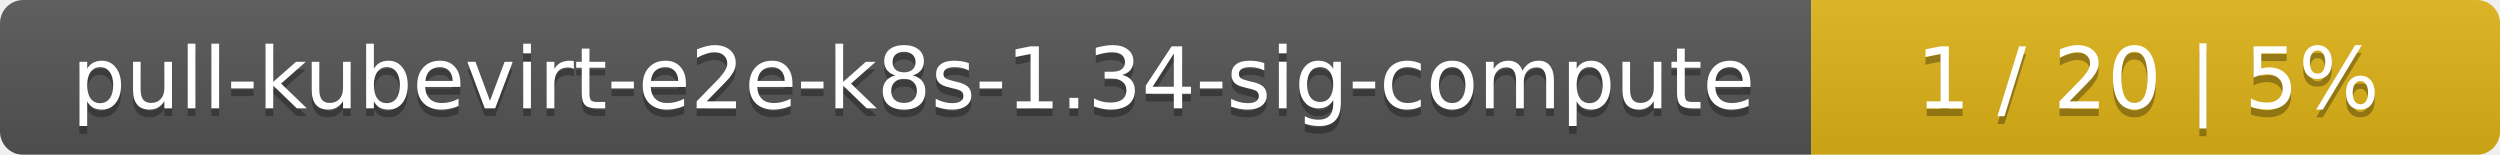
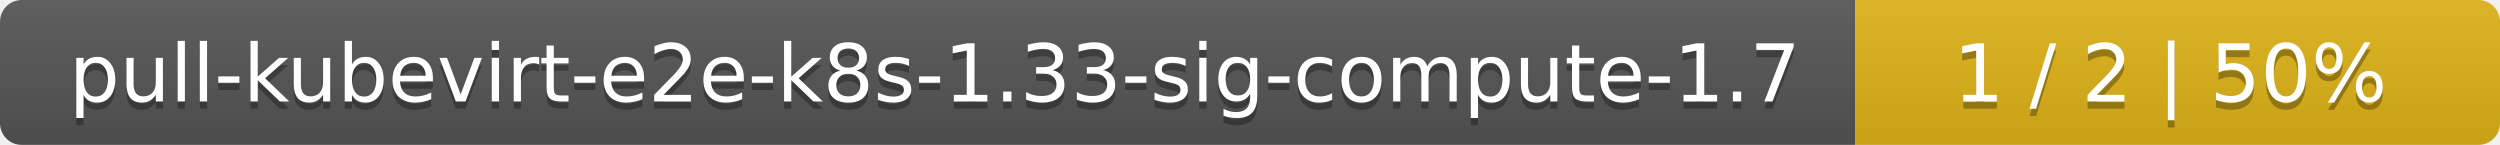
- <svg xmlns="http://www.w3.org/2000/svg" width="323" height="20">
+ <svg xmlns="http://www.w3.org/2000/svg" width="345" height="20">
  <linearGradient id="smooth" x2="0" y2="100%">
    <stop offset="0" stop-color="#bbb" stop-opacity=".1" />
    <stop offset="1" stop-opacity=".1" />
  </linearGradient>
  <mask id="round">
-     <rect width="323" height="20" rx="3" fill="#fff" />
+     <rect width="345" height="20" rx="3" fill="#fff" />
  </mask>
  <g mask="url(#round)">
-     <rect width="234" height="20" fill="#555" />
-     <rect x="234" width="89" height="20" fill="#dfb317" />
-     <rect width="323" height="20" fill="url(#smooth)" />
+     <rect width="256" height="20" fill="#555" />
+     <rect x="256" width="89" height="20" fill="#dfb317" />
+     <rect width="345" height="20" fill="url(#smooth)" />
  </g>
  <g fill="#fff" text-anchor="middle" font-family="DejaVu Sans,Verdana,Geneva,sans-serif" font-size="11">
-     <text x="118" y="15" fill="#010101" fill-opacity=".3">pull-kubevirt-e2e-k8s-1.34-sig-compute</text>
-     <text x="118" y="14">pull-kubevirt-e2e-k8s-1.34-sig-compute</text>
-     <text x="277.5" y="15" fill="#010101" fill-opacity=".3">1 / 20    |    5%</text>
-     <text x="277.5" y="14">1 / 20    |    5%</text>
+     <text x="129" y="15" fill="#010101" fill-opacity=".3">pull-kubevirt-e2e-k8s-1.33-sig-compute-1.7</text>
+     <text x="129" y="14">pull-kubevirt-e2e-k8s-1.33-sig-compute-1.7</text>
+     <text x="299.5" y="15" fill="#010101" fill-opacity=".3">1 / 2    |    50%</text>
+     <text x="299.5" y="14">1 / 2    |    50%</text>
  </g>
</svg>
